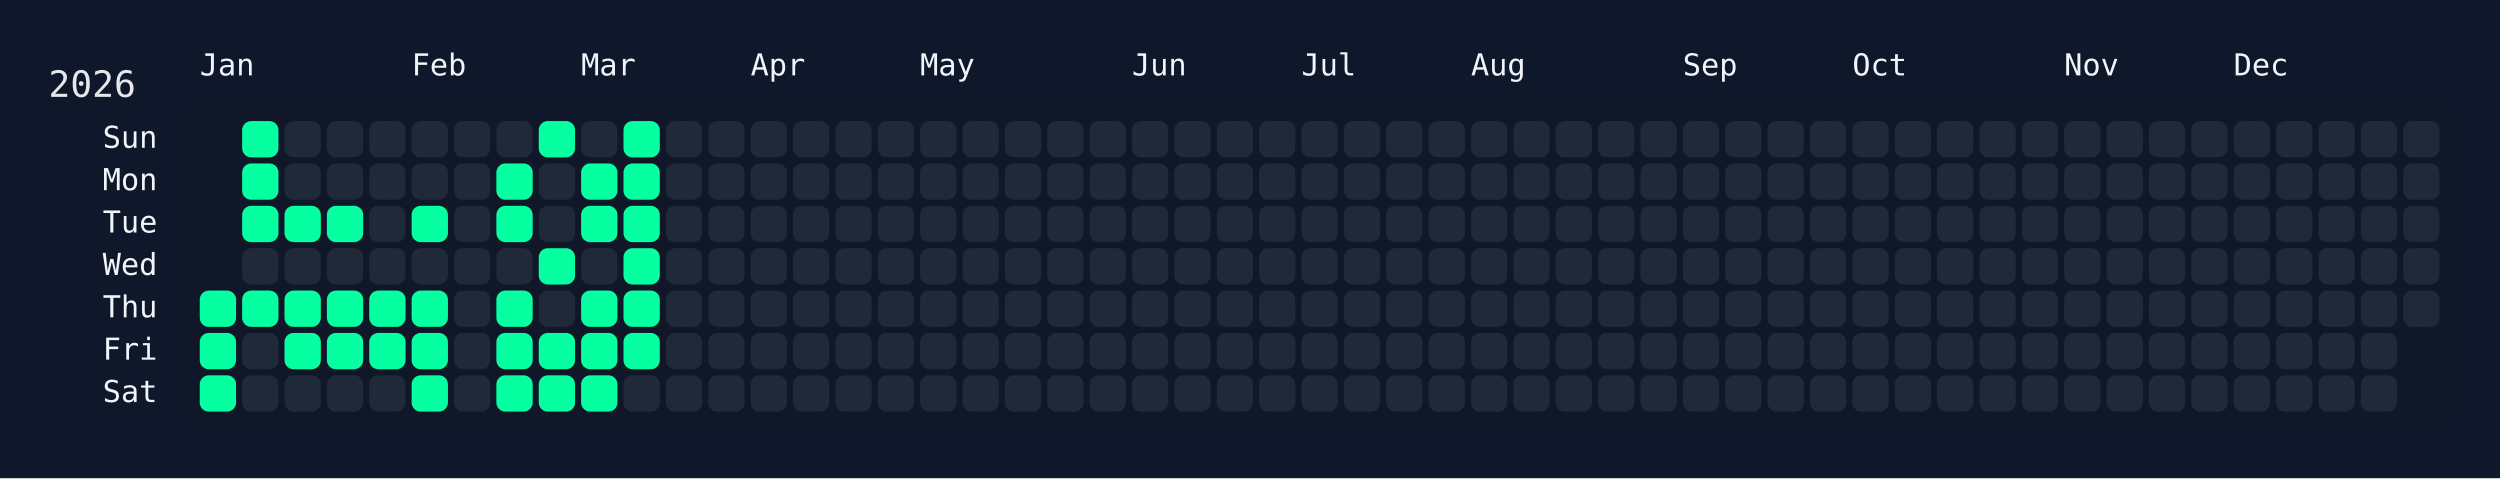
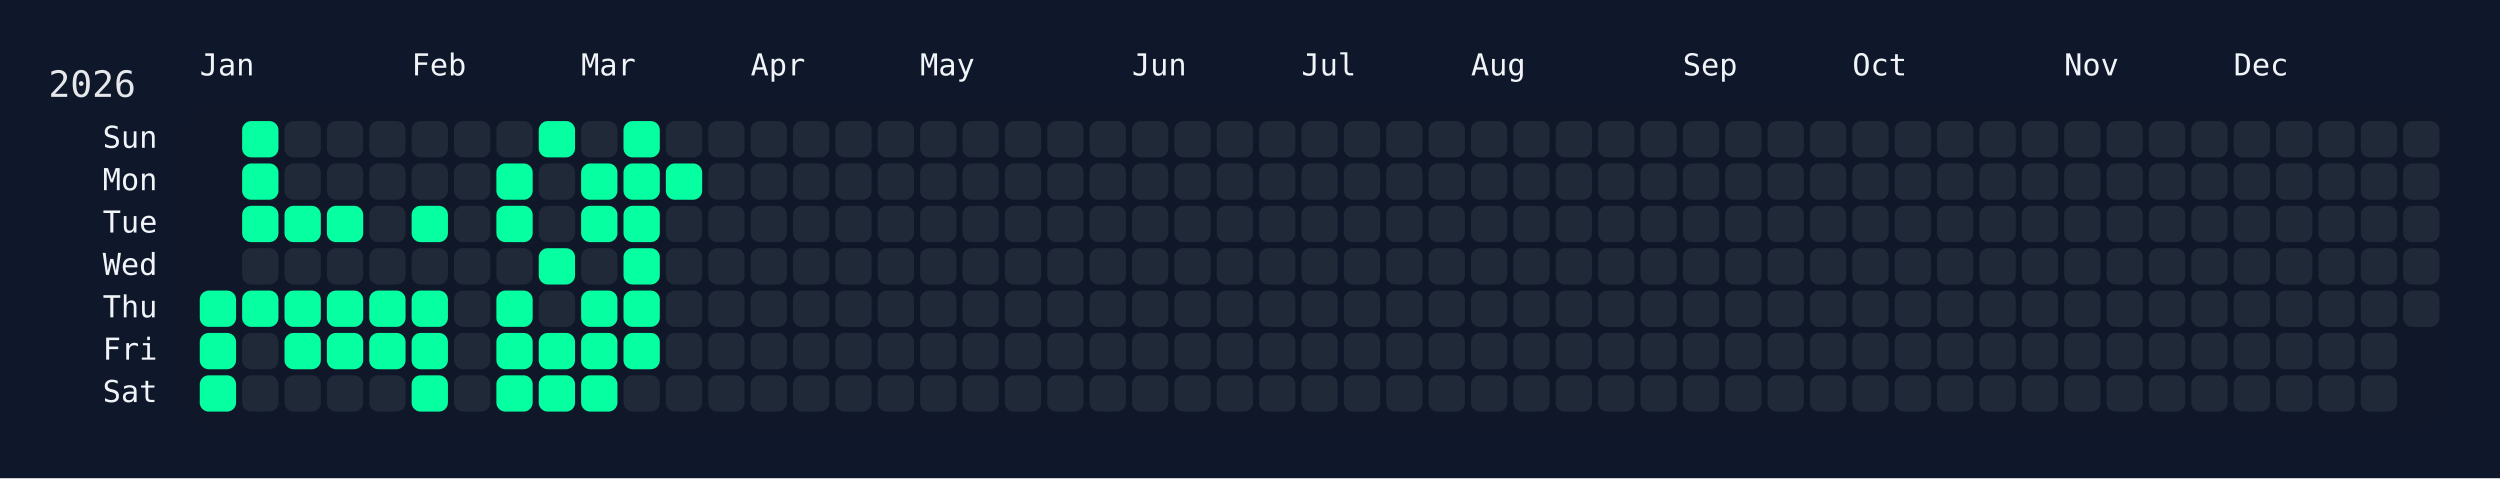
<svg xmlns="http://www.w3.org/2000/svg" width="826" height="158" viewBox="0 0 826 158">
  <rect width="826" height="158" fill="#0f172a" />
  <rect x="60" y="34" width="750" height="108" rx="12" ry="12" fill="rgba(15, 23, 42, 0.8)" />
  <text x="16" y="32" font-size="12" fill="#e5e7eb" font-family="JetBrains Mono, ui-monospace, SFMono-Regular, Menlo, Monaco, Consolas, monospace">2026</text>
  <text x="66" y="18" font-size="10" fill="#f1f5f9" font-family="JetBrains Mono, ui-monospace, SFMono-Regular, Menlo, Monaco, Consolas, monospace" dominant-baseline="hanging">Jan</text>
  <text x="136" y="18" font-size="10" fill="#f1f5f9" font-family="JetBrains Mono, ui-monospace, SFMono-Regular, Menlo, Monaco, Consolas, monospace" dominant-baseline="hanging">Feb</text>
  <text x="192" y="18" font-size="10" fill="#f1f5f9" font-family="JetBrains Mono, ui-monospace, SFMono-Regular, Menlo, Monaco, Consolas, monospace" dominant-baseline="hanging">Mar</text>
  <text x="248" y="18" font-size="10" fill="#f1f5f9" font-family="JetBrains Mono, ui-monospace, SFMono-Regular, Menlo, Monaco, Consolas, monospace" dominant-baseline="hanging">Apr</text>
  <text x="304" y="18" font-size="10" fill="#f1f5f9" font-family="JetBrains Mono, ui-monospace, SFMono-Regular, Menlo, Monaco, Consolas, monospace" dominant-baseline="hanging">May</text>
  <text x="374" y="18" font-size="10" fill="#f1f5f9" font-family="JetBrains Mono, ui-monospace, SFMono-Regular, Menlo, Monaco, Consolas, monospace" dominant-baseline="hanging">Jun</text>
  <text x="430" y="18" font-size="10" fill="#f1f5f9" font-family="JetBrains Mono, ui-monospace, SFMono-Regular, Menlo, Monaco, Consolas, monospace" dominant-baseline="hanging">Jul</text>
  <text x="486" y="18" font-size="10" fill="#f1f5f9" font-family="JetBrains Mono, ui-monospace, SFMono-Regular, Menlo, Monaco, Consolas, monospace" dominant-baseline="hanging">Aug</text>
  <text x="556" y="18" font-size="10" fill="#f1f5f9" font-family="JetBrains Mono, ui-monospace, SFMono-Regular, Menlo, Monaco, Consolas, monospace" dominant-baseline="hanging">Sep</text>
  <text x="612" y="18" font-size="10" fill="#f1f5f9" font-family="JetBrains Mono, ui-monospace, SFMono-Regular, Menlo, Monaco, Consolas, monospace" dominant-baseline="hanging">Oct</text>
  <text x="682" y="18" font-size="10" fill="#f1f5f9" font-family="JetBrains Mono, ui-monospace, SFMono-Regular, Menlo, Monaco, Consolas, monospace" dominant-baseline="hanging">Nov</text>
  <text x="738" y="18" font-size="10" fill="#f1f5f9" font-family="JetBrains Mono, ui-monospace, SFMono-Regular, Menlo, Monaco, Consolas, monospace" dominant-baseline="hanging">Dec</text>
  <text x="52" y="46.0" font-size="10" fill="#f1f5f9" font-family="JetBrains Mono, ui-monospace, SFMono-Regular, Menlo, Monaco, Consolas, monospace" text-anchor="end" dominant-baseline="middle">Sun</text>
  <text x="52" y="60.0" font-size="10" fill="#f1f5f9" font-family="JetBrains Mono, ui-monospace, SFMono-Regular, Menlo, Monaco, Consolas, monospace" text-anchor="end" dominant-baseline="middle">Mon</text>
  <text x="52" y="74.0" font-size="10" fill="#f1f5f9" font-family="JetBrains Mono, ui-monospace, SFMono-Regular, Menlo, Monaco, Consolas, monospace" text-anchor="end" dominant-baseline="middle">Tue</text>
  <text x="52" y="88.0" font-size="10" fill="#f1f5f9" font-family="JetBrains Mono, ui-monospace, SFMono-Regular, Menlo, Monaco, Consolas, monospace" text-anchor="end" dominant-baseline="middle">Wed</text>
  <text x="52" y="102.0" font-size="10" fill="#f1f5f9" font-family="JetBrains Mono, ui-monospace, SFMono-Regular, Menlo, Monaco, Consolas, monospace" text-anchor="end" dominant-baseline="middle">Thu</text>
  <text x="52" y="116.0" font-size="10" fill="#f1f5f9" font-family="JetBrains Mono, ui-monospace, SFMono-Regular, Menlo, Monaco, Consolas, monospace" text-anchor="end" dominant-baseline="middle">Fri</text>
  <text x="52" y="130.0" font-size="10" fill="#f1f5f9" font-family="JetBrains Mono, ui-monospace, SFMono-Regular, Menlo, Monaco, Consolas, monospace" text-anchor="end" dominant-baseline="middle">Sat</text>
  <g transform="translate(66,40)">
    <rect x="0" y="56" width="12" height="12" rx="3" ry="3" fill="#05ffa1" data-date="2026-01-01" />
    <rect x="0" y="70" width="12" height="12" rx="3" ry="3" fill="#05ffa1" data-date="2026-01-02" />
    <rect x="0" y="84" width="12" height="12" rx="3" ry="3" fill="#05ffa1" data-date="2026-01-03" />
    <rect x="14" y="0" width="12" height="12" rx="3" ry="3" fill="#05ffa1" data-date="2026-01-04" />
    <rect x="14" y="14" width="12" height="12" rx="3" ry="3" fill="#05ffa1" data-date="2026-01-05" />
    <rect x="14" y="28" width="12" height="12" rx="3" ry="3" fill="#05ffa1" data-date="2026-01-06" />
    <rect x="14" y="42" width="12" height="12" rx="3" ry="3" fill="#1f2937" data-date="2026-01-07" />
    <rect x="14" y="56" width="12" height="12" rx="3" ry="3" fill="#05ffa1" data-date="2026-01-08" />
    <rect x="14" y="70" width="12" height="12" rx="3" ry="3" fill="#1f2937" data-date="2026-01-09" />
    <rect x="14" y="84" width="12" height="12" rx="3" ry="3" fill="#1f2937" data-date="2026-01-10" />
    <rect x="28" y="0" width="12" height="12" rx="3" ry="3" fill="#1f2937" data-date="2026-01-11" />
    <rect x="28" y="14" width="12" height="12" rx="3" ry="3" fill="#1f2937" data-date="2026-01-12" />
    <rect x="28" y="28" width="12" height="12" rx="3" ry="3" fill="#05ffa1" data-date="2026-01-13" />
    <rect x="28" y="42" width="12" height="12" rx="3" ry="3" fill="#1f2937" data-date="2026-01-14" />
    <rect x="28" y="56" width="12" height="12" rx="3" ry="3" fill="#05ffa1" data-date="2026-01-15" />
    <rect x="28" y="70" width="12" height="12" rx="3" ry="3" fill="#05ffa1" data-date="2026-01-16" />
    <rect x="28" y="84" width="12" height="12" rx="3" ry="3" fill="#1f2937" data-date="2026-01-17" />
    <rect x="42" y="0" width="12" height="12" rx="3" ry="3" fill="#1f2937" data-date="2026-01-18" />
    <rect x="42" y="14" width="12" height="12" rx="3" ry="3" fill="#1f2937" data-date="2026-01-19" />
    <rect x="42" y="28" width="12" height="12" rx="3" ry="3" fill="#05ffa1" data-date="2026-01-20" />
    <rect x="42" y="42" width="12" height="12" rx="3" ry="3" fill="#1f2937" data-date="2026-01-21" />
    <rect x="42" y="56" width="12" height="12" rx="3" ry="3" fill="#05ffa1" data-date="2026-01-22" />
    <rect x="42" y="70" width="12" height="12" rx="3" ry="3" fill="#05ffa1" data-date="2026-01-23" />
    <rect x="42" y="84" width="12" height="12" rx="3" ry="3" fill="#1f2937" data-date="2026-01-24" />
    <rect x="56" y="0" width="12" height="12" rx="3" ry="3" fill="#1f2937" data-date="2026-01-25" />
    <rect x="56" y="14" width="12" height="12" rx="3" ry="3" fill="#1f2937" data-date="2026-01-26" />
    <rect x="56" y="28" width="12" height="12" rx="3" ry="3" fill="#1f2937" data-date="2026-01-27" />
    <rect x="56" y="42" width="12" height="12" rx="3" ry="3" fill="#1f2937" data-date="2026-01-28" />
    <rect x="56" y="56" width="12" height="12" rx="3" ry="3" fill="#05ffa1" data-date="2026-01-29" />
    <rect x="56" y="70" width="12" height="12" rx="3" ry="3" fill="#05ffa1" data-date="2026-01-30" />
    <rect x="56" y="84" width="12" height="12" rx="3" ry="3" fill="#1f2937" data-date="2026-01-31" />
    <rect x="70" y="0" width="12" height="12" rx="3" ry="3" fill="#1f2937" data-date="2026-02-01" />
    <rect x="70" y="14" width="12" height="12" rx="3" ry="3" fill="#1f2937" data-date="2026-02-02" />
    <rect x="70" y="28" width="12" height="12" rx="3" ry="3" fill="#05ffa1" data-date="2026-02-03" />
    <rect x="70" y="42" width="12" height="12" rx="3" ry="3" fill="#1f2937" data-date="2026-02-04" />
    <rect x="70" y="56" width="12" height="12" rx="3" ry="3" fill="#05ffa1" data-date="2026-02-05" />
    <rect x="70" y="70" width="12" height="12" rx="3" ry="3" fill="#05ffa1" data-date="2026-02-06" />
    <rect x="70" y="84" width="12" height="12" rx="3" ry="3" fill="#05ffa1" data-date="2026-02-07" />
    <rect x="84" y="0" width="12" height="12" rx="3" ry="3" fill="#1f2937" data-date="2026-02-08" />
    <rect x="84" y="14" width="12" height="12" rx="3" ry="3" fill="#1f2937" data-date="2026-02-09" />
    <rect x="84" y="28" width="12" height="12" rx="3" ry="3" fill="#1f2937" data-date="2026-02-10" />
    <rect x="84" y="42" width="12" height="12" rx="3" ry="3" fill="#1f2937" data-date="2026-02-11" />
    <rect x="84" y="56" width="12" height="12" rx="3" ry="3" fill="#1f2937" data-date="2026-02-12" />
    <rect x="84" y="70" width="12" height="12" rx="3" ry="3" fill="#1f2937" data-date="2026-02-13" />
    <rect x="84" y="84" width="12" height="12" rx="3" ry="3" fill="#1f2937" data-date="2026-02-14" />
    <rect x="98" y="0" width="12" height="12" rx="3" ry="3" fill="#1f2937" data-date="2026-02-15" />
    <rect x="98" y="14" width="12" height="12" rx="3" ry="3" fill="#05ffa1" data-date="2026-02-16" />
    <rect x="98" y="28" width="12" height="12" rx="3" ry="3" fill="#05ffa1" data-date="2026-02-17" />
    <rect x="98" y="42" width="12" height="12" rx="3" ry="3" fill="#1f2937" data-date="2026-02-18" />
    <rect x="98" y="56" width="12" height="12" rx="3" ry="3" fill="#05ffa1" data-date="2026-02-19" />
    <rect x="98" y="70" width="12" height="12" rx="3" ry="3" fill="#05ffa1" data-date="2026-02-20" />
    <rect x="98" y="84" width="12" height="12" rx="3" ry="3" fill="#05ffa1" data-date="2026-02-21" />
    <rect x="112" y="0" width="12" height="12" rx="3" ry="3" fill="#05ffa1" data-date="2026-02-22" />
    <rect x="112" y="14" width="12" height="12" rx="3" ry="3" fill="#1f2937" data-date="2026-02-23" />
    <rect x="112" y="28" width="12" height="12" rx="3" ry="3" fill="#1f2937" data-date="2026-02-24" />
    <rect x="112" y="42" width="12" height="12" rx="3" ry="3" fill="#05ffa1" data-date="2026-02-25" />
    <rect x="112" y="56" width="12" height="12" rx="3" ry="3" fill="#1f2937" data-date="2026-02-26" />
    <rect x="112" y="70" width="12" height="12" rx="3" ry="3" fill="#05ffa1" data-date="2026-02-27" />
    <rect x="112" y="84" width="12" height="12" rx="3" ry="3" fill="#05ffa1" data-date="2026-02-28" />
    <rect x="126" y="0" width="12" height="12" rx="3" ry="3" fill="#1f2937" data-date="2026-03-01" />
    <rect x="126" y="14" width="12" height="12" rx="3" ry="3" fill="#05ffa1" data-date="2026-03-02" />
    <rect x="126" y="28" width="12" height="12" rx="3" ry="3" fill="#05ffa1" data-date="2026-03-03" />
    <rect x="126" y="42" width="12" height="12" rx="3" ry="3" fill="#1f2937" data-date="2026-03-04" />
    <rect x="126" y="56" width="12" height="12" rx="3" ry="3" fill="#05ffa1" data-date="2026-03-05" />
    <rect x="126" y="70" width="12" height="12" rx="3" ry="3" fill="#05ffa1" data-date="2026-03-06" />
    <rect x="126" y="84" width="12" height="12" rx="3" ry="3" fill="#05ffa1" data-date="2026-03-07" />
    <rect x="140" y="0" width="12" height="12" rx="3" ry="3" fill="#05ffa1" data-date="2026-03-08" />
    <rect x="140" y="14" width="12" height="12" rx="3" ry="3" fill="#05ffa1" data-date="2026-03-09" />
    <rect x="140" y="28" width="12" height="12" rx="3" ry="3" fill="#05ffa1" data-date="2026-03-10" />
    <rect x="140" y="42" width="12" height="12" rx="3" ry="3" fill="#05ffa1" data-date="2026-03-11" />
    <rect x="140" y="56" width="12" height="12" rx="3" ry="3" fill="#05ffa1" data-date="2026-03-12" />
    <rect x="140" y="70" width="12" height="12" rx="3" ry="3" fill="#05ffa1" data-date="2026-03-13" />
    <rect x="140" y="84" width="12" height="12" rx="3" ry="3" fill="#1f2937" data-date="2026-03-14" />
    <rect x="154" y="0" width="12" height="12" rx="3" ry="3" fill="#1f2937" data-date="2026-03-15" />
-     <rect x="154" y="14" width="12" height="12" rx="3" ry="3" fill="#1f2937" data-date="2026-03-16" />
+     <rect x="154" y="14" width="12" height="12" rx="3" ry="3" fill="#05ffa1" data-date="2026-03-16" />
    <rect x="154" y="28" width="12" height="12" rx="3" ry="3" fill="#1f2937" data-date="2026-03-17" />
    <rect x="154" y="42" width="12" height="12" rx="3" ry="3" fill="#1f2937" data-date="2026-03-18" />
    <rect x="154" y="56" width="12" height="12" rx="3" ry="3" fill="#1f2937" data-date="2026-03-19" />
    <rect x="154" y="70" width="12" height="12" rx="3" ry="3" fill="#1f2937" data-date="2026-03-20" />
    <rect x="154" y="84" width="12" height="12" rx="3" ry="3" fill="#1f2937" data-date="2026-03-21" />
    <rect x="168" y="0" width="12" height="12" rx="3" ry="3" fill="#1f2937" data-date="2026-03-22" />
    <rect x="168" y="14" width="12" height="12" rx="3" ry="3" fill="#1f2937" data-date="2026-03-23" />
    <rect x="168" y="28" width="12" height="12" rx="3" ry="3" fill="#1f2937" data-date="2026-03-24" />
    <rect x="168" y="42" width="12" height="12" rx="3" ry="3" fill="#1f2937" data-date="2026-03-25" />
    <rect x="168" y="56" width="12" height="12" rx="3" ry="3" fill="#1f2937" data-date="2026-03-26" />
    <rect x="168" y="70" width="12" height="12" rx="3" ry="3" fill="#1f2937" data-date="2026-03-27" />
    <rect x="168" y="84" width="12" height="12" rx="3" ry="3" fill="#1f2937" data-date="2026-03-28" />
    <rect x="182" y="0" width="12" height="12" rx="3" ry="3" fill="#1f2937" data-date="2026-03-29" />
    <rect x="182" y="14" width="12" height="12" rx="3" ry="3" fill="#1f2937" data-date="2026-03-30" />
    <rect x="182" y="28" width="12" height="12" rx="3" ry="3" fill="#1f2937" data-date="2026-03-31" />
    <rect x="182" y="42" width="12" height="12" rx="3" ry="3" fill="#1f2937" data-date="2026-04-01" />
    <rect x="182" y="56" width="12" height="12" rx="3" ry="3" fill="#1f2937" data-date="2026-04-02" />
    <rect x="182" y="70" width="12" height="12" rx="3" ry="3" fill="#1f2937" data-date="2026-04-03" />
    <rect x="182" y="84" width="12" height="12" rx="3" ry="3" fill="#1f2937" data-date="2026-04-04" />
    <rect x="196" y="0" width="12" height="12" rx="3" ry="3" fill="#1f2937" data-date="2026-04-05" />
    <rect x="196" y="14" width="12" height="12" rx="3" ry="3" fill="#1f2937" data-date="2026-04-06" />
    <rect x="196" y="28" width="12" height="12" rx="3" ry="3" fill="#1f2937" data-date="2026-04-07" />
    <rect x="196" y="42" width="12" height="12" rx="3" ry="3" fill="#1f2937" data-date="2026-04-08" />
    <rect x="196" y="56" width="12" height="12" rx="3" ry="3" fill="#1f2937" data-date="2026-04-09" />
    <rect x="196" y="70" width="12" height="12" rx="3" ry="3" fill="#1f2937" data-date="2026-04-10" />
    <rect x="196" y="84" width="12" height="12" rx="3" ry="3" fill="#1f2937" data-date="2026-04-11" />
    <rect x="210" y="0" width="12" height="12" rx="3" ry="3" fill="#1f2937" data-date="2026-04-12" />
    <rect x="210" y="14" width="12" height="12" rx="3" ry="3" fill="#1f2937" data-date="2026-04-13" />
    <rect x="210" y="28" width="12" height="12" rx="3" ry="3" fill="#1f2937" data-date="2026-04-14" />
    <rect x="210" y="42" width="12" height="12" rx="3" ry="3" fill="#1f2937" data-date="2026-04-15" />
    <rect x="210" y="56" width="12" height="12" rx="3" ry="3" fill="#1f2937" data-date="2026-04-16" />
    <rect x="210" y="70" width="12" height="12" rx="3" ry="3" fill="#1f2937" data-date="2026-04-17" />
    <rect x="210" y="84" width="12" height="12" rx="3" ry="3" fill="#1f2937" data-date="2026-04-18" />
    <rect x="224" y="0" width="12" height="12" rx="3" ry="3" fill="#1f2937" data-date="2026-04-19" />
    <rect x="224" y="14" width="12" height="12" rx="3" ry="3" fill="#1f2937" data-date="2026-04-20" />
    <rect x="224" y="28" width="12" height="12" rx="3" ry="3" fill="#1f2937" data-date="2026-04-21" />
    <rect x="224" y="42" width="12" height="12" rx="3" ry="3" fill="#1f2937" data-date="2026-04-22" />
    <rect x="224" y="56" width="12" height="12" rx="3" ry="3" fill="#1f2937" data-date="2026-04-23" />
    <rect x="224" y="70" width="12" height="12" rx="3" ry="3" fill="#1f2937" data-date="2026-04-24" />
    <rect x="224" y="84" width="12" height="12" rx="3" ry="3" fill="#1f2937" data-date="2026-04-25" />
    <rect x="238" y="0" width="12" height="12" rx="3" ry="3" fill="#1f2937" data-date="2026-04-26" />
    <rect x="238" y="14" width="12" height="12" rx="3" ry="3" fill="#1f2937" data-date="2026-04-27" />
    <rect x="238" y="28" width="12" height="12" rx="3" ry="3" fill="#1f2937" data-date="2026-04-28" />
    <rect x="238" y="42" width="12" height="12" rx="3" ry="3" fill="#1f2937" data-date="2026-04-29" />
    <rect x="238" y="56" width="12" height="12" rx="3" ry="3" fill="#1f2937" data-date="2026-04-30" />
    <rect x="238" y="70" width="12" height="12" rx="3" ry="3" fill="#1f2937" data-date="2026-05-01" />
    <rect x="238" y="84" width="12" height="12" rx="3" ry="3" fill="#1f2937" data-date="2026-05-02" />
    <rect x="252" y="0" width="12" height="12" rx="3" ry="3" fill="#1f2937" data-date="2026-05-03" />
    <rect x="252" y="14" width="12" height="12" rx="3" ry="3" fill="#1f2937" data-date="2026-05-04" />
    <rect x="252" y="28" width="12" height="12" rx="3" ry="3" fill="#1f2937" data-date="2026-05-05" />
    <rect x="252" y="42" width="12" height="12" rx="3" ry="3" fill="#1f2937" data-date="2026-05-06" />
    <rect x="252" y="56" width="12" height="12" rx="3" ry="3" fill="#1f2937" data-date="2026-05-07" />
    <rect x="252" y="70" width="12" height="12" rx="3" ry="3" fill="#1f2937" data-date="2026-05-08" />
    <rect x="252" y="84" width="12" height="12" rx="3" ry="3" fill="#1f2937" data-date="2026-05-09" />
    <rect x="266" y="0" width="12" height="12" rx="3" ry="3" fill="#1f2937" data-date="2026-05-10" />
    <rect x="266" y="14" width="12" height="12" rx="3" ry="3" fill="#1f2937" data-date="2026-05-11" />
    <rect x="266" y="28" width="12" height="12" rx="3" ry="3" fill="#1f2937" data-date="2026-05-12" />
    <rect x="266" y="42" width="12" height="12" rx="3" ry="3" fill="#1f2937" data-date="2026-05-13" />
    <rect x="266" y="56" width="12" height="12" rx="3" ry="3" fill="#1f2937" data-date="2026-05-14" />
    <rect x="266" y="70" width="12" height="12" rx="3" ry="3" fill="#1f2937" data-date="2026-05-15" />
    <rect x="266" y="84" width="12" height="12" rx="3" ry="3" fill="#1f2937" data-date="2026-05-16" />
    <rect x="280" y="0" width="12" height="12" rx="3" ry="3" fill="#1f2937" data-date="2026-05-17" />
    <rect x="280" y="14" width="12" height="12" rx="3" ry="3" fill="#1f2937" data-date="2026-05-18" />
    <rect x="280" y="28" width="12" height="12" rx="3" ry="3" fill="#1f2937" data-date="2026-05-19" />
    <rect x="280" y="42" width="12" height="12" rx="3" ry="3" fill="#1f2937" data-date="2026-05-20" />
    <rect x="280" y="56" width="12" height="12" rx="3" ry="3" fill="#1f2937" data-date="2026-05-21" />
    <rect x="280" y="70" width="12" height="12" rx="3" ry="3" fill="#1f2937" data-date="2026-05-22" />
    <rect x="280" y="84" width="12" height="12" rx="3" ry="3" fill="#1f2937" data-date="2026-05-23" />
    <rect x="294" y="0" width="12" height="12" rx="3" ry="3" fill="#1f2937" data-date="2026-05-24" />
    <rect x="294" y="14" width="12" height="12" rx="3" ry="3" fill="#1f2937" data-date="2026-05-25" />
    <rect x="294" y="28" width="12" height="12" rx="3" ry="3" fill="#1f2937" data-date="2026-05-26" />
    <rect x="294" y="42" width="12" height="12" rx="3" ry="3" fill="#1f2937" data-date="2026-05-27" />
    <rect x="294" y="56" width="12" height="12" rx="3" ry="3" fill="#1f2937" data-date="2026-05-28" />
    <rect x="294" y="70" width="12" height="12" rx="3" ry="3" fill="#1f2937" data-date="2026-05-29" />
    <rect x="294" y="84" width="12" height="12" rx="3" ry="3" fill="#1f2937" data-date="2026-05-30" />
    <rect x="308" y="0" width="12" height="12" rx="3" ry="3" fill="#1f2937" data-date="2026-05-31" />
    <rect x="308" y="14" width="12" height="12" rx="3" ry="3" fill="#1f2937" data-date="2026-06-01" />
    <rect x="308" y="28" width="12" height="12" rx="3" ry="3" fill="#1f2937" data-date="2026-06-02" />
    <rect x="308" y="42" width="12" height="12" rx="3" ry="3" fill="#1f2937" data-date="2026-06-03" />
    <rect x="308" y="56" width="12" height="12" rx="3" ry="3" fill="#1f2937" data-date="2026-06-04" />
    <rect x="308" y="70" width="12" height="12" rx="3" ry="3" fill="#1f2937" data-date="2026-06-05" />
    <rect x="308" y="84" width="12" height="12" rx="3" ry="3" fill="#1f2937" data-date="2026-06-06" />
    <rect x="322" y="0" width="12" height="12" rx="3" ry="3" fill="#1f2937" data-date="2026-06-07" />
    <rect x="322" y="14" width="12" height="12" rx="3" ry="3" fill="#1f2937" data-date="2026-06-08" />
    <rect x="322" y="28" width="12" height="12" rx="3" ry="3" fill="#1f2937" data-date="2026-06-09" />
    <rect x="322" y="42" width="12" height="12" rx="3" ry="3" fill="#1f2937" data-date="2026-06-10" />
    <rect x="322" y="56" width="12" height="12" rx="3" ry="3" fill="#1f2937" data-date="2026-06-11" />
    <rect x="322" y="70" width="12" height="12" rx="3" ry="3" fill="#1f2937" data-date="2026-06-12" />
    <rect x="322" y="84" width="12" height="12" rx="3" ry="3" fill="#1f2937" data-date="2026-06-13" />
    <rect x="336" y="0" width="12" height="12" rx="3" ry="3" fill="#1f2937" data-date="2026-06-14" />
    <rect x="336" y="14" width="12" height="12" rx="3" ry="3" fill="#1f2937" data-date="2026-06-15" />
    <rect x="336" y="28" width="12" height="12" rx="3" ry="3" fill="#1f2937" data-date="2026-06-16" />
    <rect x="336" y="42" width="12" height="12" rx="3" ry="3" fill="#1f2937" data-date="2026-06-17" />
    <rect x="336" y="56" width="12" height="12" rx="3" ry="3" fill="#1f2937" data-date="2026-06-18" />
    <rect x="336" y="70" width="12" height="12" rx="3" ry="3" fill="#1f2937" data-date="2026-06-19" />
    <rect x="336" y="84" width="12" height="12" rx="3" ry="3" fill="#1f2937" data-date="2026-06-20" />
    <rect x="350" y="0" width="12" height="12" rx="3" ry="3" fill="#1f2937" data-date="2026-06-21" />
    <rect x="350" y="14" width="12" height="12" rx="3" ry="3" fill="#1f2937" data-date="2026-06-22" />
    <rect x="350" y="28" width="12" height="12" rx="3" ry="3" fill="#1f2937" data-date="2026-06-23" />
    <rect x="350" y="42" width="12" height="12" rx="3" ry="3" fill="#1f2937" data-date="2026-06-24" />
    <rect x="350" y="56" width="12" height="12" rx="3" ry="3" fill="#1f2937" data-date="2026-06-25" />
    <rect x="350" y="70" width="12" height="12" rx="3" ry="3" fill="#1f2937" data-date="2026-06-26" />
    <rect x="350" y="84" width="12" height="12" rx="3" ry="3" fill="#1f2937" data-date="2026-06-27" />
    <rect x="364" y="0" width="12" height="12" rx="3" ry="3" fill="#1f2937" data-date="2026-06-28" />
    <rect x="364" y="14" width="12" height="12" rx="3" ry="3" fill="#1f2937" data-date="2026-06-29" />
    <rect x="364" y="28" width="12" height="12" rx="3" ry="3" fill="#1f2937" data-date="2026-06-30" />
    <rect x="364" y="42" width="12" height="12" rx="3" ry="3" fill="#1f2937" data-date="2026-07-01" />
    <rect x="364" y="56" width="12" height="12" rx="3" ry="3" fill="#1f2937" data-date="2026-07-02" />
    <rect x="364" y="70" width="12" height="12" rx="3" ry="3" fill="#1f2937" data-date="2026-07-03" />
    <rect x="364" y="84" width="12" height="12" rx="3" ry="3" fill="#1f2937" data-date="2026-07-04" />
    <rect x="378" y="0" width="12" height="12" rx="3" ry="3" fill="#1f2937" data-date="2026-07-05" />
    <rect x="378" y="14" width="12" height="12" rx="3" ry="3" fill="#1f2937" data-date="2026-07-06" />
    <rect x="378" y="28" width="12" height="12" rx="3" ry="3" fill="#1f2937" data-date="2026-07-07" />
    <rect x="378" y="42" width="12" height="12" rx="3" ry="3" fill="#1f2937" data-date="2026-07-08" />
    <rect x="378" y="56" width="12" height="12" rx="3" ry="3" fill="#1f2937" data-date="2026-07-09" />
    <rect x="378" y="70" width="12" height="12" rx="3" ry="3" fill="#1f2937" data-date="2026-07-10" />
    <rect x="378" y="84" width="12" height="12" rx="3" ry="3" fill="#1f2937" data-date="2026-07-11" />
    <rect x="392" y="0" width="12" height="12" rx="3" ry="3" fill="#1f2937" data-date="2026-07-12" />
    <rect x="392" y="14" width="12" height="12" rx="3" ry="3" fill="#1f2937" data-date="2026-07-13" />
    <rect x="392" y="28" width="12" height="12" rx="3" ry="3" fill="#1f2937" data-date="2026-07-14" />
    <rect x="392" y="42" width="12" height="12" rx="3" ry="3" fill="#1f2937" data-date="2026-07-15" />
    <rect x="392" y="56" width="12" height="12" rx="3" ry="3" fill="#1f2937" data-date="2026-07-16" />
    <rect x="392" y="70" width="12" height="12" rx="3" ry="3" fill="#1f2937" data-date="2026-07-17" />
    <rect x="392" y="84" width="12" height="12" rx="3" ry="3" fill="#1f2937" data-date="2026-07-18" />
    <rect x="406" y="0" width="12" height="12" rx="3" ry="3" fill="#1f2937" data-date="2026-07-19" />
    <rect x="406" y="14" width="12" height="12" rx="3" ry="3" fill="#1f2937" data-date="2026-07-20" />
    <rect x="406" y="28" width="12" height="12" rx="3" ry="3" fill="#1f2937" data-date="2026-07-21" />
    <rect x="406" y="42" width="12" height="12" rx="3" ry="3" fill="#1f2937" data-date="2026-07-22" />
    <rect x="406" y="56" width="12" height="12" rx="3" ry="3" fill="#1f2937" data-date="2026-07-23" />
    <rect x="406" y="70" width="12" height="12" rx="3" ry="3" fill="#1f2937" data-date="2026-07-24" />
    <rect x="406" y="84" width="12" height="12" rx="3" ry="3" fill="#1f2937" data-date="2026-07-25" />
    <rect x="420" y="0" width="12" height="12" rx="3" ry="3" fill="#1f2937" data-date="2026-07-26" />
    <rect x="420" y="14" width="12" height="12" rx="3" ry="3" fill="#1f2937" data-date="2026-07-27" />
    <rect x="420" y="28" width="12" height="12" rx="3" ry="3" fill="#1f2937" data-date="2026-07-28" />
    <rect x="420" y="42" width="12" height="12" rx="3" ry="3" fill="#1f2937" data-date="2026-07-29" />
    <rect x="420" y="56" width="12" height="12" rx="3" ry="3" fill="#1f2937" data-date="2026-07-30" />
    <rect x="420" y="70" width="12" height="12" rx="3" ry="3" fill="#1f2937" data-date="2026-07-31" />
    <rect x="420" y="84" width="12" height="12" rx="3" ry="3" fill="#1f2937" data-date="2026-08-01" />
    <rect x="434" y="0" width="12" height="12" rx="3" ry="3" fill="#1f2937" data-date="2026-08-02" />
    <rect x="434" y="14" width="12" height="12" rx="3" ry="3" fill="#1f2937" data-date="2026-08-03" />
    <rect x="434" y="28" width="12" height="12" rx="3" ry="3" fill="#1f2937" data-date="2026-08-04" />
    <rect x="434" y="42" width="12" height="12" rx="3" ry="3" fill="#1f2937" data-date="2026-08-05" />
    <rect x="434" y="56" width="12" height="12" rx="3" ry="3" fill="#1f2937" data-date="2026-08-06" />
    <rect x="434" y="70" width="12" height="12" rx="3" ry="3" fill="#1f2937" data-date="2026-08-07" />
    <rect x="434" y="84" width="12" height="12" rx="3" ry="3" fill="#1f2937" data-date="2026-08-08" />
    <rect x="448" y="0" width="12" height="12" rx="3" ry="3" fill="#1f2937" data-date="2026-08-09" />
    <rect x="448" y="14" width="12" height="12" rx="3" ry="3" fill="#1f2937" data-date="2026-08-10" />
    <rect x="448" y="28" width="12" height="12" rx="3" ry="3" fill="#1f2937" data-date="2026-08-11" />
    <rect x="448" y="42" width="12" height="12" rx="3" ry="3" fill="#1f2937" data-date="2026-08-12" />
    <rect x="448" y="56" width="12" height="12" rx="3" ry="3" fill="#1f2937" data-date="2026-08-13" />
    <rect x="448" y="70" width="12" height="12" rx="3" ry="3" fill="#1f2937" data-date="2026-08-14" />
    <rect x="448" y="84" width="12" height="12" rx="3" ry="3" fill="#1f2937" data-date="2026-08-15" />
    <rect x="462" y="0" width="12" height="12" rx="3" ry="3" fill="#1f2937" data-date="2026-08-16" />
    <rect x="462" y="14" width="12" height="12" rx="3" ry="3" fill="#1f2937" data-date="2026-08-17" />
    <rect x="462" y="28" width="12" height="12" rx="3" ry="3" fill="#1f2937" data-date="2026-08-18" />
    <rect x="462" y="42" width="12" height="12" rx="3" ry="3" fill="#1f2937" data-date="2026-08-19" />
    <rect x="462" y="56" width="12" height="12" rx="3" ry="3" fill="#1f2937" data-date="2026-08-20" />
    <rect x="462" y="70" width="12" height="12" rx="3" ry="3" fill="#1f2937" data-date="2026-08-21" />
    <rect x="462" y="84" width="12" height="12" rx="3" ry="3" fill="#1f2937" data-date="2026-08-22" />
    <rect x="476" y="0" width="12" height="12" rx="3" ry="3" fill="#1f2937" data-date="2026-08-23" />
    <rect x="476" y="14" width="12" height="12" rx="3" ry="3" fill="#1f2937" data-date="2026-08-24" />
    <rect x="476" y="28" width="12" height="12" rx="3" ry="3" fill="#1f2937" data-date="2026-08-25" />
    <rect x="476" y="42" width="12" height="12" rx="3" ry="3" fill="#1f2937" data-date="2026-08-26" />
    <rect x="476" y="56" width="12" height="12" rx="3" ry="3" fill="#1f2937" data-date="2026-08-27" />
    <rect x="476" y="70" width="12" height="12" rx="3" ry="3" fill="#1f2937" data-date="2026-08-28" />
    <rect x="476" y="84" width="12" height="12" rx="3" ry="3" fill="#1f2937" data-date="2026-08-29" />
    <rect x="490" y="0" width="12" height="12" rx="3" ry="3" fill="#1f2937" data-date="2026-08-30" />
    <rect x="490" y="14" width="12" height="12" rx="3" ry="3" fill="#1f2937" data-date="2026-08-31" />
    <rect x="490" y="28" width="12" height="12" rx="3" ry="3" fill="#1f2937" data-date="2026-09-01" />
    <rect x="490" y="42" width="12" height="12" rx="3" ry="3" fill="#1f2937" data-date="2026-09-02" />
    <rect x="490" y="56" width="12" height="12" rx="3" ry="3" fill="#1f2937" data-date="2026-09-03" />
    <rect x="490" y="70" width="12" height="12" rx="3" ry="3" fill="#1f2937" data-date="2026-09-04" />
    <rect x="490" y="84" width="12" height="12" rx="3" ry="3" fill="#1f2937" data-date="2026-09-05" />
    <rect x="504" y="0" width="12" height="12" rx="3" ry="3" fill="#1f2937" data-date="2026-09-06" />
    <rect x="504" y="14" width="12" height="12" rx="3" ry="3" fill="#1f2937" data-date="2026-09-07" />
    <rect x="504" y="28" width="12" height="12" rx="3" ry="3" fill="#1f2937" data-date="2026-09-08" />
    <rect x="504" y="42" width="12" height="12" rx="3" ry="3" fill="#1f2937" data-date="2026-09-09" />
    <rect x="504" y="56" width="12" height="12" rx="3" ry="3" fill="#1f2937" data-date="2026-09-10" />
    <rect x="504" y="70" width="12" height="12" rx="3" ry="3" fill="#1f2937" data-date="2026-09-11" />
    <rect x="504" y="84" width="12" height="12" rx="3" ry="3" fill="#1f2937" data-date="2026-09-12" />
    <rect x="518" y="0" width="12" height="12" rx="3" ry="3" fill="#1f2937" data-date="2026-09-13" />
    <rect x="518" y="14" width="12" height="12" rx="3" ry="3" fill="#1f2937" data-date="2026-09-14" />
    <rect x="518" y="28" width="12" height="12" rx="3" ry="3" fill="#1f2937" data-date="2026-09-15" />
    <rect x="518" y="42" width="12" height="12" rx="3" ry="3" fill="#1f2937" data-date="2026-09-16" />
    <rect x="518" y="56" width="12" height="12" rx="3" ry="3" fill="#1f2937" data-date="2026-09-17" />
    <rect x="518" y="70" width="12" height="12" rx="3" ry="3" fill="#1f2937" data-date="2026-09-18" />
    <rect x="518" y="84" width="12" height="12" rx="3" ry="3" fill="#1f2937" data-date="2026-09-19" />
    <rect x="532" y="0" width="12" height="12" rx="3" ry="3" fill="#1f2937" data-date="2026-09-20" />
    <rect x="532" y="14" width="12" height="12" rx="3" ry="3" fill="#1f2937" data-date="2026-09-21" />
    <rect x="532" y="28" width="12" height="12" rx="3" ry="3" fill="#1f2937" data-date="2026-09-22" />
    <rect x="532" y="42" width="12" height="12" rx="3" ry="3" fill="#1f2937" data-date="2026-09-23" />
    <rect x="532" y="56" width="12" height="12" rx="3" ry="3" fill="#1f2937" data-date="2026-09-24" />
    <rect x="532" y="70" width="12" height="12" rx="3" ry="3" fill="#1f2937" data-date="2026-09-25" />
    <rect x="532" y="84" width="12" height="12" rx="3" ry="3" fill="#1f2937" data-date="2026-09-26" />
    <rect x="546" y="0" width="12" height="12" rx="3" ry="3" fill="#1f2937" data-date="2026-09-27" />
    <rect x="546" y="14" width="12" height="12" rx="3" ry="3" fill="#1f2937" data-date="2026-09-28" />
    <rect x="546" y="28" width="12" height="12" rx="3" ry="3" fill="#1f2937" data-date="2026-09-29" />
    <rect x="546" y="42" width="12" height="12" rx="3" ry="3" fill="#1f2937" data-date="2026-09-30" />
    <rect x="546" y="56" width="12" height="12" rx="3" ry="3" fill="#1f2937" data-date="2026-10-01" />
    <rect x="546" y="70" width="12" height="12" rx="3" ry="3" fill="#1f2937" data-date="2026-10-02" />
    <rect x="546" y="84" width="12" height="12" rx="3" ry="3" fill="#1f2937" data-date="2026-10-03" />
    <rect x="560" y="0" width="12" height="12" rx="3" ry="3" fill="#1f2937" data-date="2026-10-04" />
    <rect x="560" y="14" width="12" height="12" rx="3" ry="3" fill="#1f2937" data-date="2026-10-05" />
    <rect x="560" y="28" width="12" height="12" rx="3" ry="3" fill="#1f2937" data-date="2026-10-06" />
    <rect x="560" y="42" width="12" height="12" rx="3" ry="3" fill="#1f2937" data-date="2026-10-07" />
    <rect x="560" y="56" width="12" height="12" rx="3" ry="3" fill="#1f2937" data-date="2026-10-08" />
    <rect x="560" y="70" width="12" height="12" rx="3" ry="3" fill="#1f2937" data-date="2026-10-09" />
    <rect x="560" y="84" width="12" height="12" rx="3" ry="3" fill="#1f2937" data-date="2026-10-10" />
    <rect x="574" y="0" width="12" height="12" rx="3" ry="3" fill="#1f2937" data-date="2026-10-11" />
    <rect x="574" y="14" width="12" height="12" rx="3" ry="3" fill="#1f2937" data-date="2026-10-12" />
    <rect x="574" y="28" width="12" height="12" rx="3" ry="3" fill="#1f2937" data-date="2026-10-13" />
    <rect x="574" y="42" width="12" height="12" rx="3" ry="3" fill="#1f2937" data-date="2026-10-14" />
    <rect x="574" y="56" width="12" height="12" rx="3" ry="3" fill="#1f2937" data-date="2026-10-15" />
    <rect x="574" y="70" width="12" height="12" rx="3" ry="3" fill="#1f2937" data-date="2026-10-16" />
    <rect x="574" y="84" width="12" height="12" rx="3" ry="3" fill="#1f2937" data-date="2026-10-17" />
    <rect x="588" y="0" width="12" height="12" rx="3" ry="3" fill="#1f2937" data-date="2026-10-18" />
    <rect x="588" y="14" width="12" height="12" rx="3" ry="3" fill="#1f2937" data-date="2026-10-19" />
    <rect x="588" y="28" width="12" height="12" rx="3" ry="3" fill="#1f2937" data-date="2026-10-20" />
    <rect x="588" y="42" width="12" height="12" rx="3" ry="3" fill="#1f2937" data-date="2026-10-21" />
    <rect x="588" y="56" width="12" height="12" rx="3" ry="3" fill="#1f2937" data-date="2026-10-22" />
    <rect x="588" y="70" width="12" height="12" rx="3" ry="3" fill="#1f2937" data-date="2026-10-23" />
    <rect x="588" y="84" width="12" height="12" rx="3" ry="3" fill="#1f2937" data-date="2026-10-24" />
    <rect x="602" y="0" width="12" height="12" rx="3" ry="3" fill="#1f2937" data-date="2026-10-25" />
    <rect x="602" y="14" width="12" height="12" rx="3" ry="3" fill="#1f2937" data-date="2026-10-26" />
    <rect x="602" y="28" width="12" height="12" rx="3" ry="3" fill="#1f2937" data-date="2026-10-27" />
    <rect x="602" y="42" width="12" height="12" rx="3" ry="3" fill="#1f2937" data-date="2026-10-28" />
    <rect x="602" y="56" width="12" height="12" rx="3" ry="3" fill="#1f2937" data-date="2026-10-29" />
    <rect x="602" y="70" width="12" height="12" rx="3" ry="3" fill="#1f2937" data-date="2026-10-30" />
    <rect x="602" y="84" width="12" height="12" rx="3" ry="3" fill="#1f2937" data-date="2026-10-31" />
    <rect x="616" y="0" width="12" height="12" rx="3" ry="3" fill="#1f2937" data-date="2026-11-01" />
    <rect x="616" y="14" width="12" height="12" rx="3" ry="3" fill="#1f2937" data-date="2026-11-02" />
    <rect x="616" y="28" width="12" height="12" rx="3" ry="3" fill="#1f2937" data-date="2026-11-03" />
    <rect x="616" y="42" width="12" height="12" rx="3" ry="3" fill="#1f2937" data-date="2026-11-04" />
    <rect x="616" y="56" width="12" height="12" rx="3" ry="3" fill="#1f2937" data-date="2026-11-05" />
    <rect x="616" y="70" width="12" height="12" rx="3" ry="3" fill="#1f2937" data-date="2026-11-06" />
    <rect x="616" y="84" width="12" height="12" rx="3" ry="3" fill="#1f2937" data-date="2026-11-07" />
    <rect x="630" y="0" width="12" height="12" rx="3" ry="3" fill="#1f2937" data-date="2026-11-08" />
    <rect x="630" y="14" width="12" height="12" rx="3" ry="3" fill="#1f2937" data-date="2026-11-09" />
    <rect x="630" y="28" width="12" height="12" rx="3" ry="3" fill="#1f2937" data-date="2026-11-10" />
    <rect x="630" y="42" width="12" height="12" rx="3" ry="3" fill="#1f2937" data-date="2026-11-11" />
    <rect x="630" y="56" width="12" height="12" rx="3" ry="3" fill="#1f2937" data-date="2026-11-12" />
    <rect x="630" y="70" width="12" height="12" rx="3" ry="3" fill="#1f2937" data-date="2026-11-13" />
    <rect x="630" y="84" width="12" height="12" rx="3" ry="3" fill="#1f2937" data-date="2026-11-14" />
    <rect x="644" y="0" width="12" height="12" rx="3" ry="3" fill="#1f2937" data-date="2026-11-15" />
    <rect x="644" y="14" width="12" height="12" rx="3" ry="3" fill="#1f2937" data-date="2026-11-16" />
    <rect x="644" y="28" width="12" height="12" rx="3" ry="3" fill="#1f2937" data-date="2026-11-17" />
    <rect x="644" y="42" width="12" height="12" rx="3" ry="3" fill="#1f2937" data-date="2026-11-18" />
    <rect x="644" y="56" width="12" height="12" rx="3" ry="3" fill="#1f2937" data-date="2026-11-19" />
    <rect x="644" y="70" width="12" height="12" rx="3" ry="3" fill="#1f2937" data-date="2026-11-20" />
    <rect x="644" y="84" width="12" height="12" rx="3" ry="3" fill="#1f2937" data-date="2026-11-21" />
    <rect x="658" y="0" width="12" height="12" rx="3" ry="3" fill="#1f2937" data-date="2026-11-22" />
    <rect x="658" y="14" width="12" height="12" rx="3" ry="3" fill="#1f2937" data-date="2026-11-23" />
    <rect x="658" y="28" width="12" height="12" rx="3" ry="3" fill="#1f2937" data-date="2026-11-24" />
    <rect x="658" y="42" width="12" height="12" rx="3" ry="3" fill="#1f2937" data-date="2026-11-25" />
    <rect x="658" y="56" width="12" height="12" rx="3" ry="3" fill="#1f2937" data-date="2026-11-26" />
    <rect x="658" y="70" width="12" height="12" rx="3" ry="3" fill="#1f2937" data-date="2026-11-27" />
    <rect x="658" y="84" width="12" height="12" rx="3" ry="3" fill="#1f2937" data-date="2026-11-28" />
    <rect x="672" y="0" width="12" height="12" rx="3" ry="3" fill="#1f2937" data-date="2026-11-29" />
    <rect x="672" y="14" width="12" height="12" rx="3" ry="3" fill="#1f2937" data-date="2026-11-30" />
    <rect x="672" y="28" width="12" height="12" rx="3" ry="3" fill="#1f2937" data-date="2026-12-01" />
    <rect x="672" y="42" width="12" height="12" rx="3" ry="3" fill="#1f2937" data-date="2026-12-02" />
    <rect x="672" y="56" width="12" height="12" rx="3" ry="3" fill="#1f2937" data-date="2026-12-03" />
    <rect x="672" y="70" width="12" height="12" rx="3" ry="3" fill="#1f2937" data-date="2026-12-04" />
    <rect x="672" y="84" width="12" height="12" rx="3" ry="3" fill="#1f2937" data-date="2026-12-05" />
    <rect x="686" y="0" width="12" height="12" rx="3" ry="3" fill="#1f2937" data-date="2026-12-06" />
    <rect x="686" y="14" width="12" height="12" rx="3" ry="3" fill="#1f2937" data-date="2026-12-07" />
    <rect x="686" y="28" width="12" height="12" rx="3" ry="3" fill="#1f2937" data-date="2026-12-08" />
    <rect x="686" y="42" width="12" height="12" rx="3" ry="3" fill="#1f2937" data-date="2026-12-09" />
    <rect x="686" y="56" width="12" height="12" rx="3" ry="3" fill="#1f2937" data-date="2026-12-10" />
    <rect x="686" y="70" width="12" height="12" rx="3" ry="3" fill="#1f2937" data-date="2026-12-11" />
    <rect x="686" y="84" width="12" height="12" rx="3" ry="3" fill="#1f2937" data-date="2026-12-12" />
    <rect x="700" y="0" width="12" height="12" rx="3" ry="3" fill="#1f2937" data-date="2026-12-13" />
    <rect x="700" y="14" width="12" height="12" rx="3" ry="3" fill="#1f2937" data-date="2026-12-14" />
    <rect x="700" y="28" width="12" height="12" rx="3" ry="3" fill="#1f2937" data-date="2026-12-15" />
    <rect x="700" y="42" width="12" height="12" rx="3" ry="3" fill="#1f2937" data-date="2026-12-16" />
    <rect x="700" y="56" width="12" height="12" rx="3" ry="3" fill="#1f2937" data-date="2026-12-17" />
    <rect x="700" y="70" width="12" height="12" rx="3" ry="3" fill="#1f2937" data-date="2026-12-18" />
    <rect x="700" y="84" width="12" height="12" rx="3" ry="3" fill="#1f2937" data-date="2026-12-19" />
    <rect x="714" y="0" width="12" height="12" rx="3" ry="3" fill="#1f2937" data-date="2026-12-20" />
    <rect x="714" y="14" width="12" height="12" rx="3" ry="3" fill="#1f2937" data-date="2026-12-21" />
    <rect x="714" y="28" width="12" height="12" rx="3" ry="3" fill="#1f2937" data-date="2026-12-22" />
    <rect x="714" y="42" width="12" height="12" rx="3" ry="3" fill="#1f2937" data-date="2026-12-23" />
    <rect x="714" y="56" width="12" height="12" rx="3" ry="3" fill="#1f2937" data-date="2026-12-24" />
    <rect x="714" y="70" width="12" height="12" rx="3" ry="3" fill="#1f2937" data-date="2026-12-25" />
    <rect x="714" y="84" width="12" height="12" rx="3" ry="3" fill="#1f2937" data-date="2026-12-26" />
    <rect x="728" y="0" width="12" height="12" rx="3" ry="3" fill="#1f2937" data-date="2026-12-27" />
    <rect x="728" y="14" width="12" height="12" rx="3" ry="3" fill="#1f2937" data-date="2026-12-28" />
    <rect x="728" y="28" width="12" height="12" rx="3" ry="3" fill="#1f2937" data-date="2026-12-29" />
    <rect x="728" y="42" width="12" height="12" rx="3" ry="3" fill="#1f2937" data-date="2026-12-30" />
    <rect x="728" y="56" width="12" height="12" rx="3" ry="3" fill="#1f2937" data-date="2026-12-31" />
  </g>
</svg>
